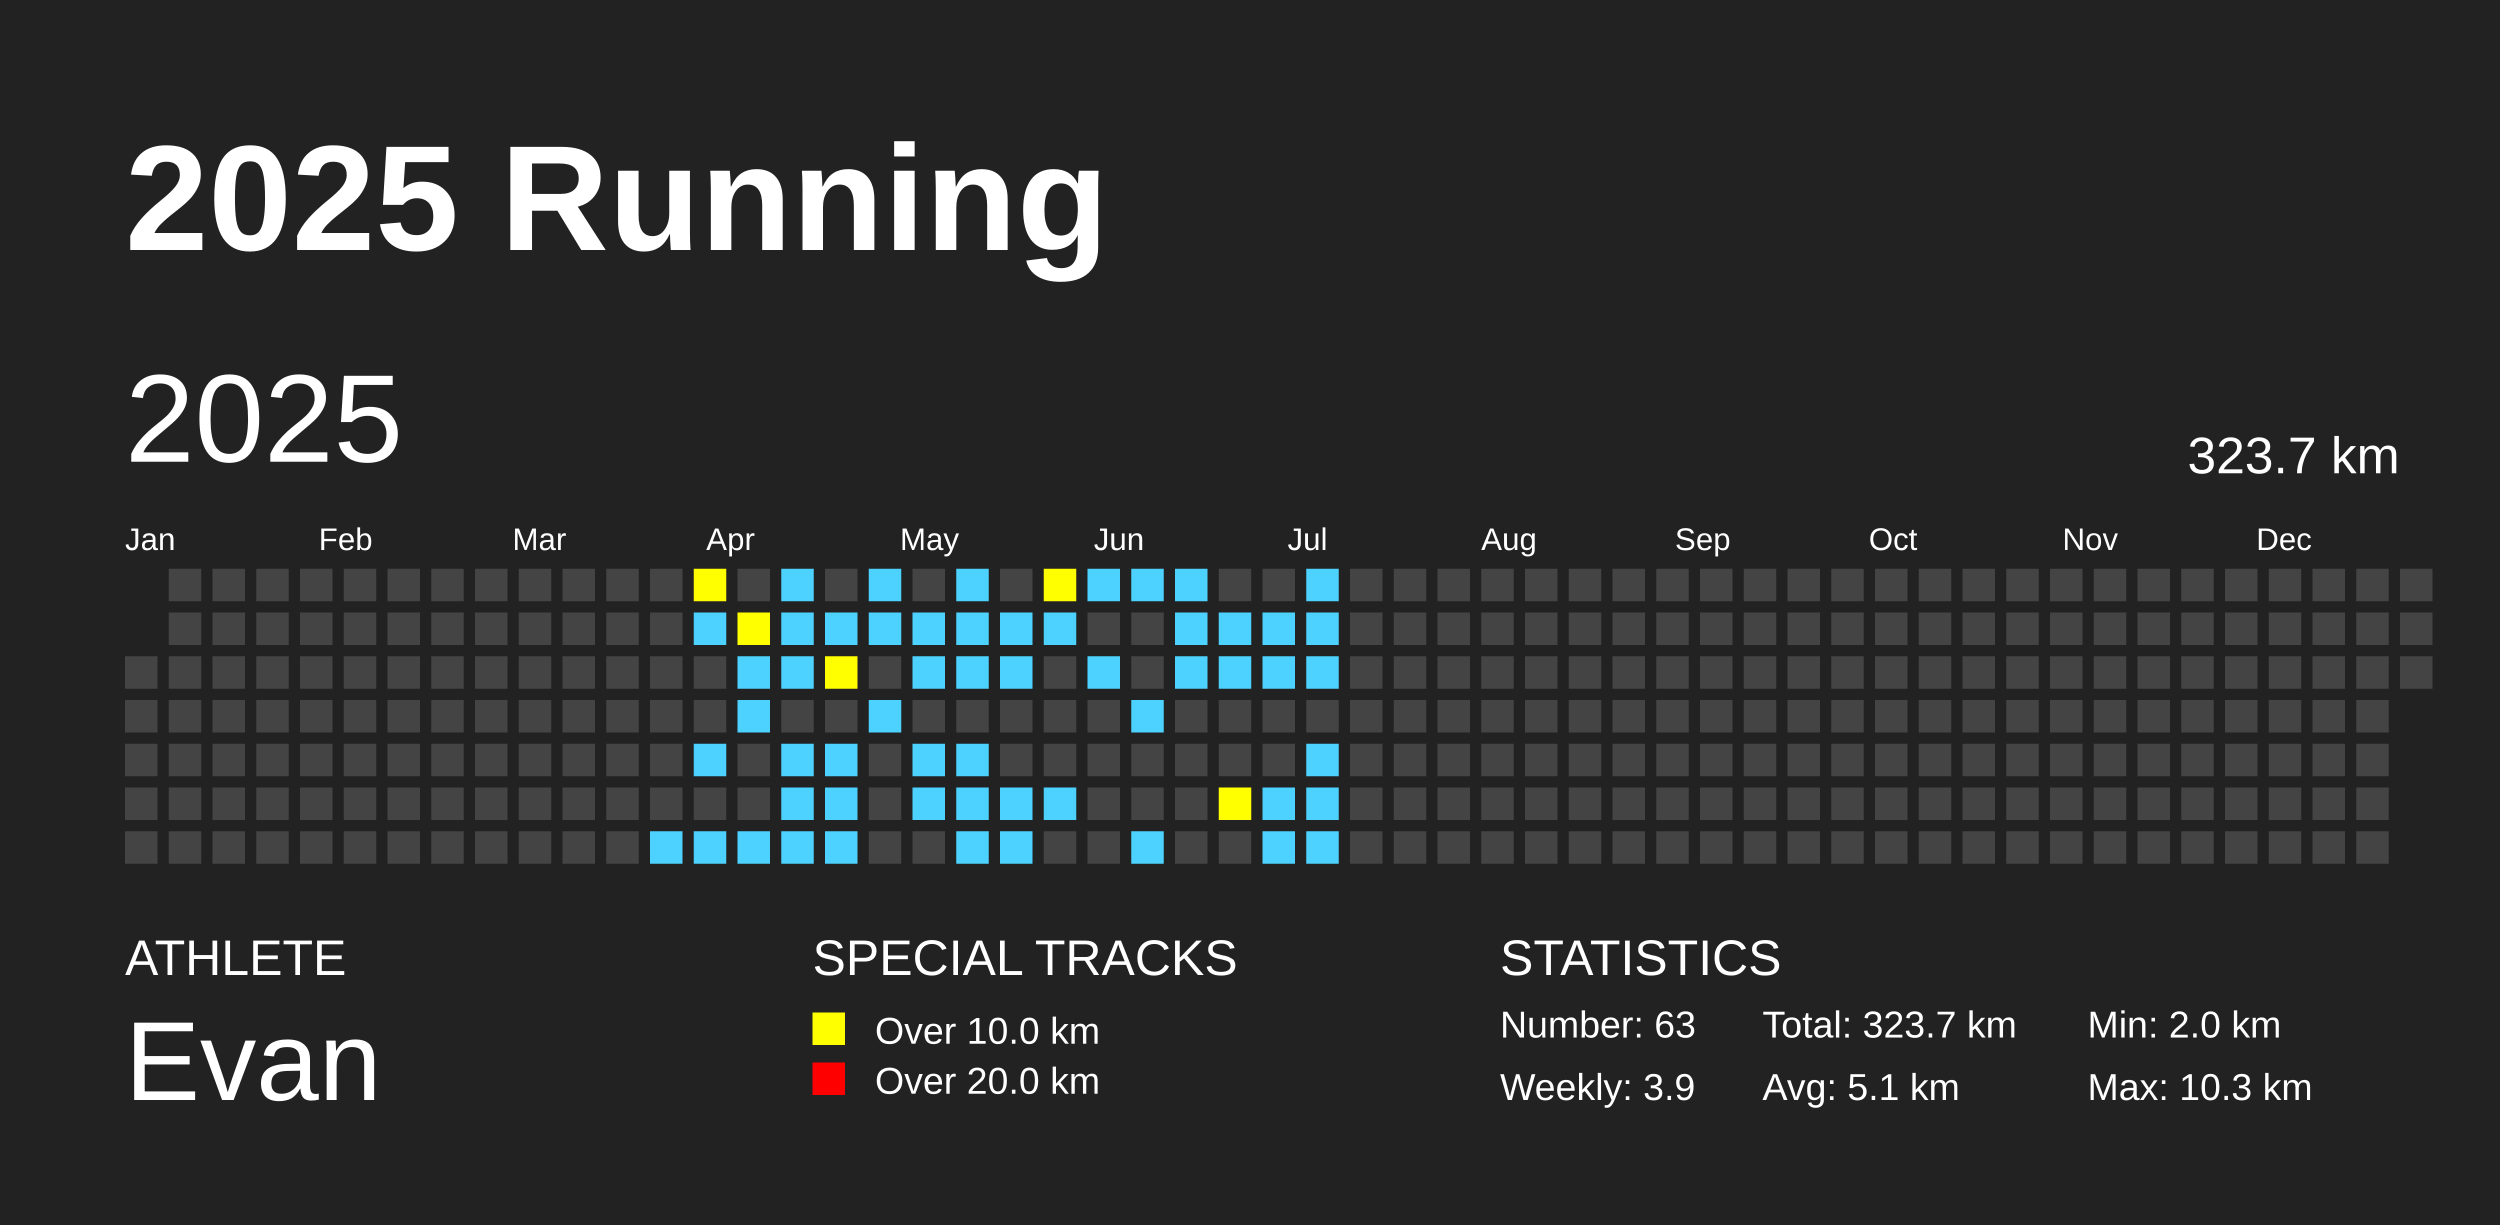
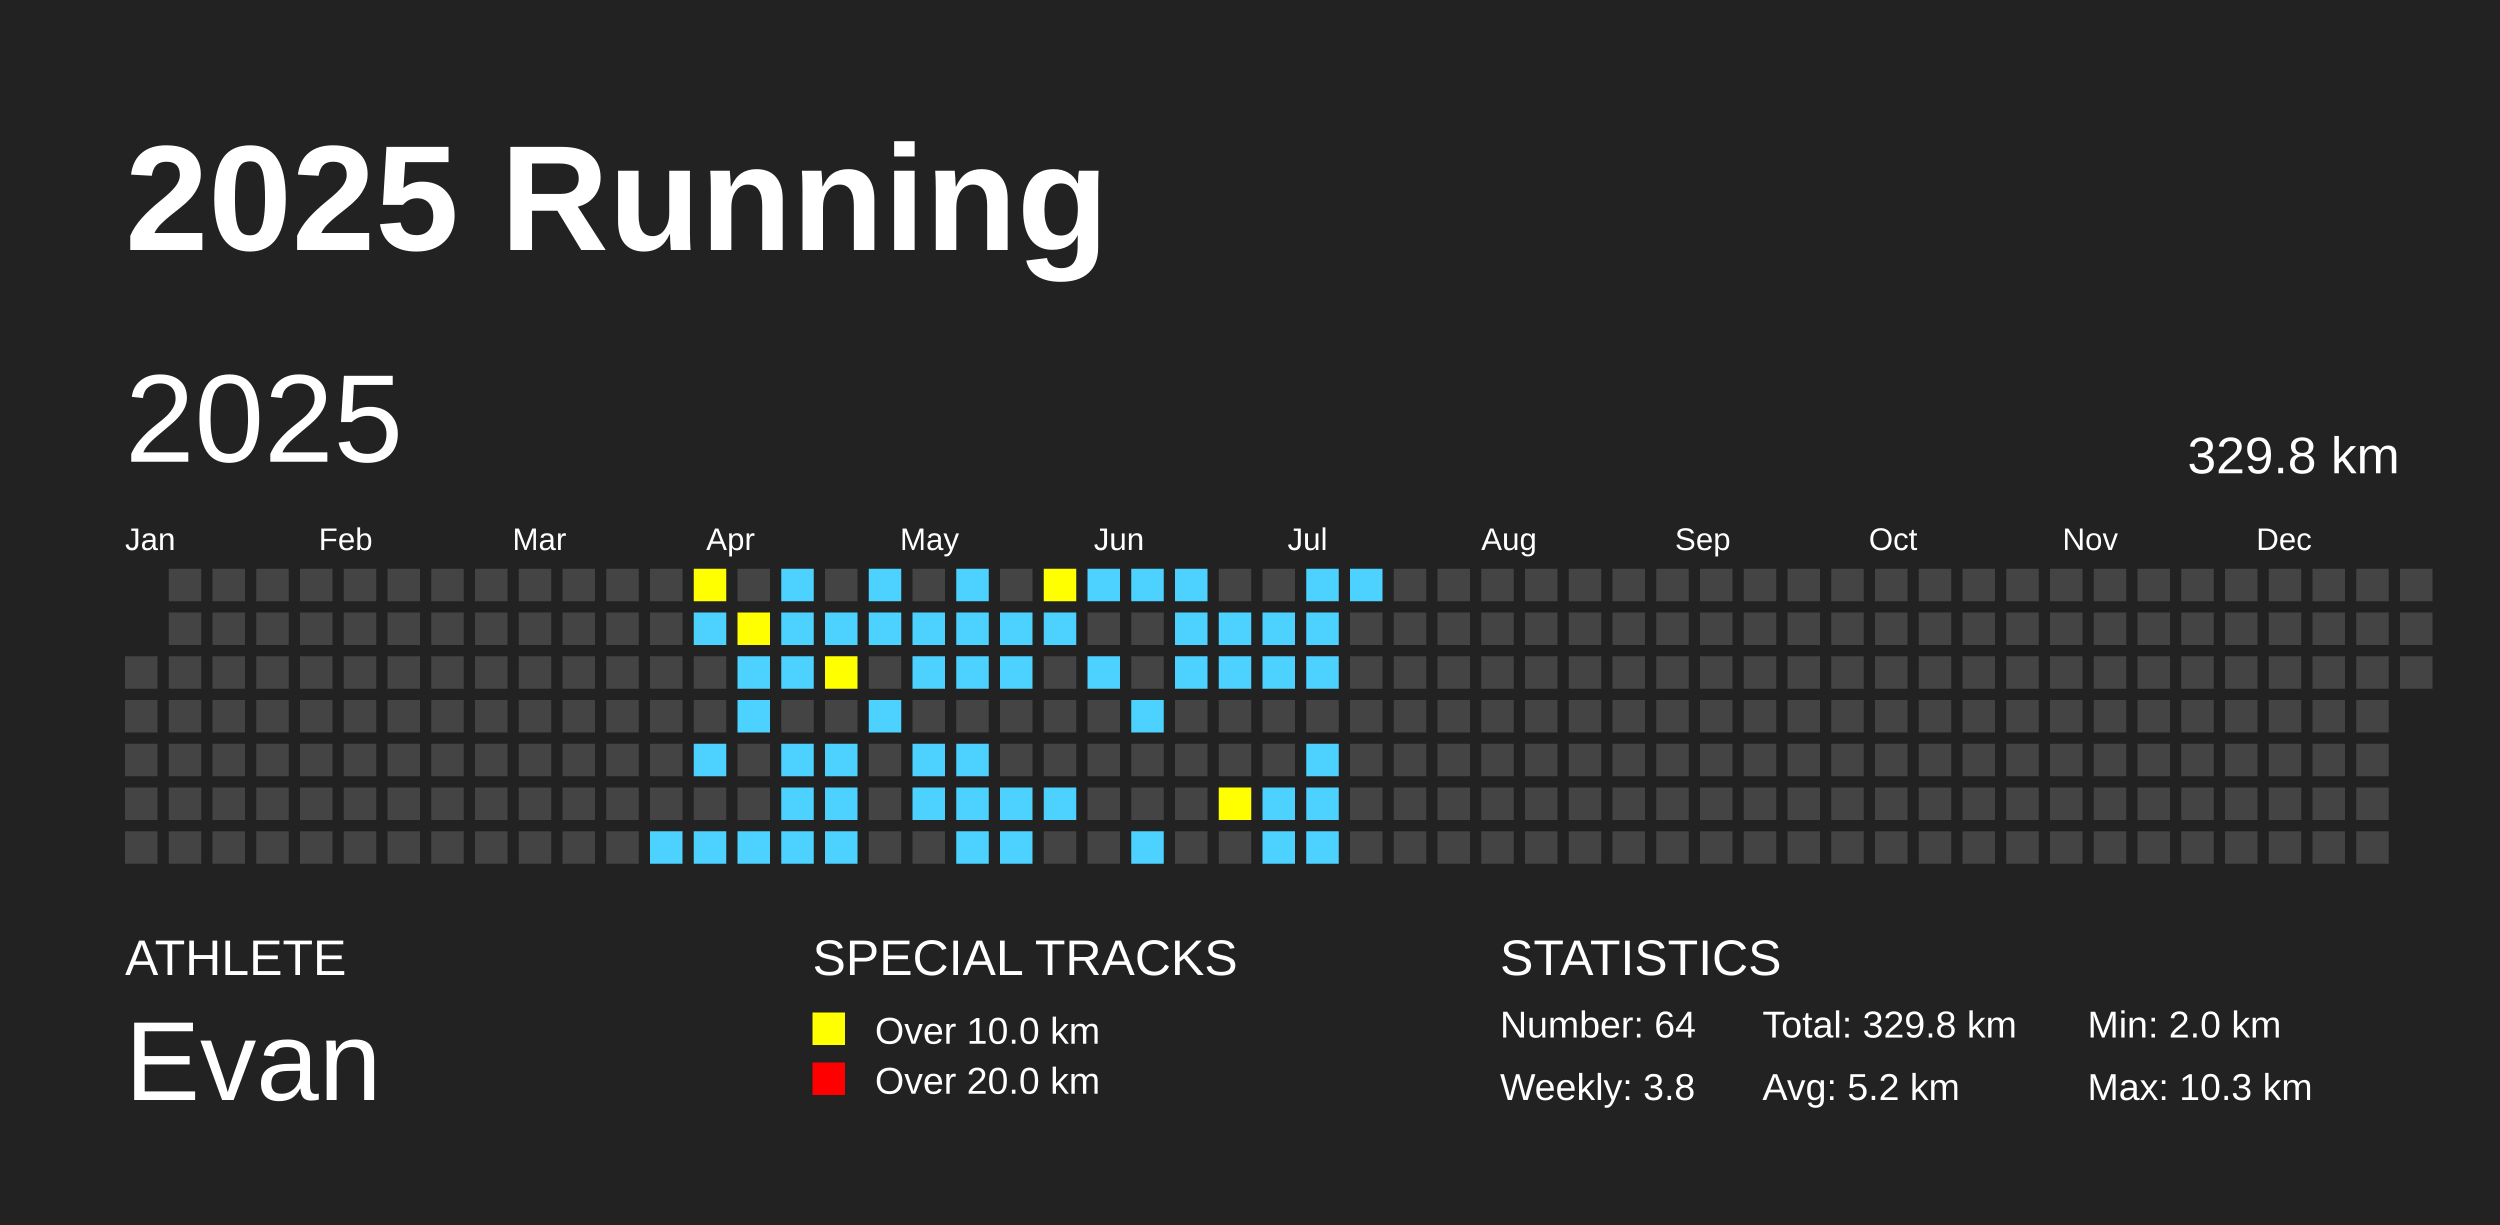
<svg xmlns="http://www.w3.org/2000/svg" baseProfile="full" height="98mm" version="1.1" viewBox="0,0,200,98" width="200mm">
  <defs />
  <rect fill="#222222" height="98" width="200" x="0" y="0" />
  <text fill="#FFFFFF" style="font-size:12px; font-family:Arial; font-weight:bold;" x="10" y="20">2025 Running</text>
  <text fill="#FFFFFF" style="font-size:4px; font-family:Arial" x="10" y="78">ATHLETE</text>
  <text fill="#FFFFFF" style="font-size:9px; font-family:Arial" x="10" y="88">Evan</text>
  <text fill="#FFFFFF" style="font-size:4px; font-family:Arial" x="65" y="78">SPECIAL TRACKS</text>
  <rect fill="yellow" height="2.6" width="2.6" x="65" y="81" />
  <text fill="#FFFFFF" style="font-size:3px; font-family:Arial" x="70" y="83.5">Over 10.0 km</text>
  <rect fill="red" height="2.6" width="2.6" x="65" y="85" />
  <text fill="#FFFFFF" style="font-size:3px; font-family:Arial" x="70" y="87.5">Over 20.0 km</text>
  <text fill="#FFFFFF" style="font-size:4px; font-family:Arial" x="120" y="78">STATISTICS</text>
-   <text fill="#FFFFFF" style="font-size:3px; font-family:Arial" x="120" y="83">Number: 63</text>
-   <text fill="#FFFFFF" style="font-size:3px; font-family:Arial" x="120" y="88">Weekly: 3.9</text>
-   <text fill="#FFFFFF" style="font-size:3px; font-family:Arial" x="141" y="83">Total: 323.7 km</text>
-   <text fill="#FFFFFF" style="font-size:3px; font-family:Arial" x="141" y="88">Avg: 5.1 km</text>
+   <text fill="#FFFFFF" style="font-size:3px; font-family:Arial" x="120" y="83">Number: 64</text>
+   <text fill="#FFFFFF" style="font-size:3px; font-family:Arial" x="120" y="88">Weekly: 3.8</text>
+   <text fill="#FFFFFF" style="font-size:3px; font-family:Arial" x="141" y="83">Total: 329.8 km</text>
+   <text fill="#FFFFFF" style="font-size:3px; font-family:Arial" x="141" y="88">Avg: 5.2 km</text>
  <text fill="#FFFFFF" style="font-size:3px; font-family:Arial" x="167" y="83">Min: 2.0 km</text>
  <text fill="#FFFFFF" style="font-size:3px; font-family:Arial" x="167" y="88">Max: 10.3 km</text>
  <text dominant-baseline="hanging" fill="#FFFFFF" style="font-size:10.0px; font-family:Arial;" x="10" y="30">2025</text>
-   <text dominant-baseline="hanging" fill="#FFFFFF" style="font-size:4.125px; font-family:Arial;" x="175" y="35">323.7 km</text>
+   <text dominant-baseline="hanging" fill="#FFFFFF" style="font-size:4.125px; font-family:Arial;" x="175" y="35">329.8 km</text>
  <text fill="#FFFFFF" style="font-size:2.5px; font-family:Arial" x="10.0" y="44">Jan</text>
  <text fill="#FFFFFF" style="font-size:2.5px; font-family:Arial" x="25.5" y="44">Feb</text>
  <text fill="#FFFFFF" style="font-size:2.5px; font-family:Arial" x="41.0" y="44">Mar</text>
  <text fill="#FFFFFF" style="font-size:2.5px; font-family:Arial" x="56.5" y="44">Apr</text>
  <text fill="#FFFFFF" style="font-size:2.5px; font-family:Arial" x="72.0" y="44">May</text>
  <text fill="#FFFFFF" style="font-size:2.5px; font-family:Arial" x="87.5" y="44">Jun</text>
  <text fill="#FFFFFF" style="font-size:2.5px; font-family:Arial" x="103.0" y="44">Jul</text>
  <text fill="#FFFFFF" style="font-size:2.5px; font-family:Arial" x="118.5" y="44">Aug</text>
  <text fill="#FFFFFF" style="font-size:2.5px; font-family:Arial" x="134.0" y="44">Sep</text>
  <text fill="#FFFFFF" style="font-size:2.5px; font-family:Arial" x="149.5" y="44">Oct</text>
  <text fill="#FFFFFF" style="font-size:2.5px; font-family:Arial" x="165.0" y="44">Nov</text>
  <text fill="#FFFFFF" style="font-size:2.5px; font-family:Arial" x="180.5" y="44">Dec</text>
  <rect fill="#444444" height="2.6" width="2.6" x="10.0" y="52.5" />
  <rect fill="#444444" height="2.6" width="2.6" x="10.0" y="56.0" />
  <rect fill="#444444" height="2.6" width="2.6" x="10.0" y="59.5" />
  <rect fill="#444444" height="2.6" width="2.6" x="10.0" y="63.0" />
  <rect fill="#444444" height="2.6" width="2.6" x="10.0" y="66.5" />
  <rect fill="#444444" height="2.6" width="2.6" x="13.5" y="45.5" />
  <rect fill="#444444" height="2.6" width="2.6" x="13.5" y="49.0" />
  <rect fill="#444444" height="2.6" width="2.6" x="13.5" y="52.5" />
  <rect fill="#444444" height="2.6" width="2.6" x="13.5" y="56.0" />
  <rect fill="#444444" height="2.6" width="2.6" x="13.5" y="59.5" />
  <rect fill="#444444" height="2.6" width="2.6" x="13.5" y="63.0" />
  <rect fill="#444444" height="2.6" width="2.6" x="13.5" y="66.5" />
  <rect fill="#444444" height="2.6" width="2.6" x="17.0" y="45.5" />
  <rect fill="#444444" height="2.6" width="2.6" x="17.0" y="49.0" />
  <rect fill="#444444" height="2.6" width="2.6" x="17.0" y="52.5" />
  <rect fill="#444444" height="2.6" width="2.6" x="17.0" y="56.0" />
  <rect fill="#444444" height="2.6" width="2.6" x="17.0" y="59.5" />
  <rect fill="#444444" height="2.6" width="2.6" x="17.0" y="63.0" />
  <rect fill="#444444" height="2.6" width="2.6" x="17.0" y="66.5" />
  <rect fill="#444444" height="2.6" width="2.6" x="20.5" y="45.5" />
  <rect fill="#444444" height="2.6" width="2.6" x="20.5" y="49.0" />
  <rect fill="#444444" height="2.6" width="2.6" x="20.5" y="52.5" />
  <rect fill="#444444" height="2.6" width="2.6" x="20.5" y="56.0" />
  <rect fill="#444444" height="2.6" width="2.6" x="20.5" y="59.5" />
  <rect fill="#444444" height="2.6" width="2.6" x="20.5" y="63.0" />
  <rect fill="#444444" height="2.6" width="2.6" x="20.5" y="66.5" />
  <rect fill="#444444" height="2.6" width="2.6" x="24.0" y="45.5" />
  <rect fill="#444444" height="2.6" width="2.6" x="24.0" y="49.0" />
  <rect fill="#444444" height="2.6" width="2.6" x="24.0" y="52.5" />
  <rect fill="#444444" height="2.6" width="2.6" x="24.0" y="56.0" />
  <rect fill="#444444" height="2.6" width="2.6" x="24.0" y="59.5" />
  <rect fill="#444444" height="2.6" width="2.6" x="24.0" y="63.0" />
  <rect fill="#444444" height="2.6" width="2.6" x="24.0" y="66.5" />
  <rect fill="#444444" height="2.6" width="2.6" x="27.5" y="45.5" />
  <rect fill="#444444" height="2.6" width="2.6" x="27.5" y="49.0" />
  <rect fill="#444444" height="2.6" width="2.6" x="27.5" y="52.5" />
  <rect fill="#444444" height="2.6" width="2.6" x="27.5" y="56.0" />
  <rect fill="#444444" height="2.6" width="2.6" x="27.5" y="59.5" />
  <rect fill="#444444" height="2.6" width="2.6" x="27.5" y="63.0" />
  <rect fill="#444444" height="2.6" width="2.6" x="27.5" y="66.5" />
  <rect fill="#444444" height="2.6" width="2.6" x="31.0" y="45.5" />
  <rect fill="#444444" height="2.6" width="2.6" x="31.0" y="49.0" />
  <rect fill="#444444" height="2.6" width="2.6" x="31.0" y="52.5" />
  <rect fill="#444444" height="2.6" width="2.6" x="31.0" y="56.0" />
  <rect fill="#444444" height="2.6" width="2.6" x="31.0" y="59.5" />
  <rect fill="#444444" height="2.6" width="2.6" x="31.0" y="63.0" />
  <rect fill="#444444" height="2.6" width="2.6" x="31.0" y="66.5" />
  <rect fill="#444444" height="2.6" width="2.6" x="34.5" y="45.5" />
  <rect fill="#444444" height="2.6" width="2.6" x="34.5" y="49.0" />
  <rect fill="#444444" height="2.6" width="2.6" x="34.5" y="52.5" />
  <rect fill="#444444" height="2.6" width="2.6" x="34.5" y="56.0" />
  <rect fill="#444444" height="2.6" width="2.6" x="34.5" y="59.5" />
  <rect fill="#444444" height="2.6" width="2.6" x="34.5" y="63.0" />
  <rect fill="#444444" height="2.6" width="2.6" x="34.5" y="66.5" />
  <rect fill="#444444" height="2.6" width="2.6" x="38.0" y="45.5" />
  <rect fill="#444444" height="2.6" width="2.6" x="38.0" y="49.0" />
  <rect fill="#444444" height="2.6" width="2.6" x="38.0" y="52.5" />
  <rect fill="#444444" height="2.6" width="2.6" x="38.0" y="56.0" />
  <rect fill="#444444" height="2.6" width="2.6" x="38.0" y="59.5" />
  <rect fill="#444444" height="2.6" width="2.6" x="38.0" y="63.0" />
  <rect fill="#444444" height="2.6" width="2.6" x="38.0" y="66.5" />
  <rect fill="#444444" height="2.6" width="2.6" x="41.5" y="45.5" />
  <rect fill="#444444" height="2.6" width="2.6" x="41.5" y="49.0" />
  <rect fill="#444444" height="2.6" width="2.6" x="41.5" y="52.5" />
  <rect fill="#444444" height="2.6" width="2.6" x="41.5" y="56.0" />
  <rect fill="#444444" height="2.6" width="2.6" x="41.5" y="59.5" />
  <rect fill="#444444" height="2.6" width="2.6" x="41.5" y="63.0" />
  <rect fill="#444444" height="2.6" width="2.6" x="41.5" y="66.5" />
  <rect fill="#444444" height="2.6" width="2.6" x="45.0" y="45.5" />
  <rect fill="#444444" height="2.6" width="2.6" x="45.0" y="49.0" />
  <rect fill="#444444" height="2.6" width="2.6" x="45.0" y="52.5" />
  <rect fill="#444444" height="2.6" width="2.6" x="45.0" y="56.0" />
  <rect fill="#444444" height="2.6" width="2.6" x="45.0" y="59.5" />
  <rect fill="#444444" height="2.6" width="2.6" x="45.0" y="63.0" />
  <rect fill="#444444" height="2.6" width="2.6" x="45.0" y="66.5" />
  <rect fill="#444444" height="2.6" width="2.6" x="48.5" y="45.5" />
  <rect fill="#444444" height="2.6" width="2.6" x="48.5" y="49.0" />
  <rect fill="#444444" height="2.6" width="2.6" x="48.5" y="52.5" />
  <rect fill="#444444" height="2.6" width="2.6" x="48.5" y="56.0" />
  <rect fill="#444444" height="2.6" width="2.6" x="48.5" y="59.5" />
  <rect fill="#444444" height="2.6" width="2.6" x="48.5" y="63.0" />
  <rect fill="#444444" height="2.6" width="2.6" x="48.5" y="66.5" />
  <rect fill="#444444" height="2.6" width="2.6" x="52.0" y="45.5" />
  <rect fill="#444444" height="2.6" width="2.6" x="52.0" y="49.0" />
  <rect fill="#444444" height="2.6" width="2.6" x="52.0" y="52.5" />
  <rect fill="#444444" height="2.6" width="2.6" x="52.0" y="56.0" />
  <rect fill="#444444" height="2.6" width="2.6" x="52.0" y="59.5" />
  <rect fill="#444444" height="2.6" width="2.6" x="52.0" y="63.0" />
  <rect fill="#4DD2FF" height="2.6" width="2.6" x="52.0" y="66.5" />
  <rect fill="yellow" height="2.6" width="2.6" x="55.5" y="45.5" />
  <rect fill="#4DD2FF" height="2.6" width="2.6" x="55.5" y="49.0" />
  <rect fill="#444444" height="2.6" width="2.6" x="55.5" y="52.5" />
  <rect fill="#444444" height="2.6" width="2.6" x="55.5" y="56.0" />
  <rect fill="#4DD2FF" height="2.6" width="2.6" x="55.5" y="59.5" />
  <rect fill="#444444" height="2.6" width="2.6" x="55.5" y="63.0" />
  <rect fill="#4DD2FF" height="2.6" width="2.6" x="55.5" y="66.5" />
  <rect fill="#444444" height="2.6" width="2.6" x="59.0" y="45.5" />
  <rect fill="yellow" height="2.6" width="2.6" x="59.0" y="49.0" />
  <rect fill="#4DD2FF" height="2.6" width="2.6" x="59.0" y="52.5" />
  <rect fill="#4DD2FF" height="2.6" width="2.6" x="59.0" y="56.0" />
  <rect fill="#444444" height="2.6" width="2.6" x="59.0" y="59.5" />
  <rect fill="#444444" height="2.6" width="2.6" x="59.0" y="63.0" />
  <rect fill="#4DD2FF" height="2.6" width="2.6" x="59.0" y="66.5" />
  <rect fill="#4DD2FF" height="2.6" width="2.6" x="62.5" y="45.5" />
  <rect fill="#4DD2FF" height="2.6" width="2.6" x="62.5" y="49.0" />
  <rect fill="#4DD2FF" height="2.6" width="2.6" x="62.5" y="52.5" />
  <rect fill="#444444" height="2.6" width="2.6" x="62.5" y="56.0" />
  <rect fill="#4DD2FF" height="2.6" width="2.6" x="62.5" y="59.5" />
  <rect fill="#4DD2FF" height="2.6" width="2.6" x="62.5" y="63.0" />
  <rect fill="#4DD2FF" height="2.6" width="2.6" x="62.5" y="66.5" />
  <rect fill="#444444" height="2.6" width="2.6" x="66.0" y="45.5" />
  <rect fill="#4DD2FF" height="2.6" width="2.6" x="66.0" y="49.0" />
  <rect fill="yellow" height="2.6" width="2.6" x="66.0" y="52.5" />
  <rect fill="#444444" height="2.6" width="2.6" x="66.0" y="56.0" />
  <rect fill="#4DD2FF" height="2.6" width="2.6" x="66.0" y="59.5" />
  <rect fill="#4DD2FF" height="2.6" width="2.6" x="66.0" y="63.0" />
  <rect fill="#4DD2FF" height="2.6" width="2.6" x="66.0" y="66.5" />
  <rect fill="#4DD2FF" height="2.6" width="2.6" x="69.5" y="45.5" />
  <rect fill="#4DD2FF" height="2.6" width="2.6" x="69.5" y="49.0" />
  <rect fill="#444444" height="2.6" width="2.6" x="69.5" y="52.5" />
  <rect fill="#4DD2FF" height="2.6" width="2.6" x="69.5" y="56.0" />
  <rect fill="#444444" height="2.6" width="2.6" x="69.5" y="59.5" />
  <rect fill="#444444" height="2.6" width="2.6" x="69.5" y="63.0" />
  <rect fill="#444444" height="2.6" width="2.6" x="69.5" y="66.5" />
  <rect fill="#444444" height="2.6" width="2.6" x="73.0" y="45.5" />
  <rect fill="#4DD2FF" height="2.6" width="2.6" x="73.0" y="49.0" />
  <rect fill="#4DD2FF" height="2.6" width="2.6" x="73.0" y="52.5" />
  <rect fill="#444444" height="2.6" width="2.6" x="73.0" y="56.0" />
  <rect fill="#4DD2FF" height="2.6" width="2.6" x="73.0" y="59.5" />
  <rect fill="#4DD2FF" height="2.6" width="2.6" x="73.0" y="63.0" />
  <rect fill="#444444" height="2.6" width="2.6" x="73.0" y="66.5" />
  <rect fill="#4DD2FF" height="2.6" width="2.6" x="76.5" y="45.5" />
  <rect fill="#4DD2FF" height="2.6" width="2.6" x="76.5" y="49.0" />
  <rect fill="#4DD2FF" height="2.6" width="2.6" x="76.5" y="52.5" />
  <rect fill="#444444" height="2.6" width="2.6" x="76.5" y="56.0" />
  <rect fill="#4DD2FF" height="2.6" width="2.6" x="76.5" y="59.5" />
  <rect fill="#4DD2FF" height="2.6" width="2.6" x="76.5" y="63.0" />
  <rect fill="#4DD2FF" height="2.6" width="2.6" x="76.5" y="66.5" />
  <rect fill="#444444" height="2.6" width="2.6" x="80.0" y="45.5" />
  <rect fill="#4DD2FF" height="2.6" width="2.6" x="80.0" y="49.0" />
  <rect fill="#4DD2FF" height="2.6" width="2.6" x="80.0" y="52.5" />
  <rect fill="#444444" height="2.6" width="2.6" x="80.0" y="56.0" />
  <rect fill="#444444" height="2.6" width="2.6" x="80.0" y="59.5" />
  <rect fill="#4DD2FF" height="2.6" width="2.6" x="80.0" y="63.0" />
  <rect fill="#4DD2FF" height="2.6" width="2.6" x="80.0" y="66.5" />
  <rect fill="yellow" height="2.6" width="2.6" x="83.5" y="45.5" />
  <rect fill="#4DD2FF" height="2.6" width="2.6" x="83.5" y="49.0" />
  <rect fill="#444444" height="2.6" width="2.6" x="83.5" y="52.5" />
  <rect fill="#444444" height="2.6" width="2.6" x="83.5" y="56.0" />
  <rect fill="#444444" height="2.6" width="2.6" x="83.5" y="59.5" />
  <rect fill="#4DD2FF" height="2.6" width="2.6" x="83.5" y="63.0" />
  <rect fill="#444444" height="2.6" width="2.6" x="83.5" y="66.5" />
  <rect fill="#4DD2FF" height="2.6" width="2.6" x="87.0" y="45.5" />
  <rect fill="#444444" height="2.6" width="2.6" x="87.0" y="49.0" />
  <rect fill="#4DD2FF" height="2.6" width="2.6" x="87.0" y="52.5" />
  <rect fill="#444444" height="2.6" width="2.6" x="87.0" y="56.0" />
  <rect fill="#444444" height="2.6" width="2.6" x="87.0" y="59.5" />
  <rect fill="#444444" height="2.6" width="2.6" x="87.0" y="63.0" />
  <rect fill="#444444" height="2.6" width="2.6" x="87.0" y="66.5" />
  <rect fill="#4DD2FF" height="2.6" width="2.6" x="90.5" y="45.5" />
  <rect fill="#444444" height="2.6" width="2.6" x="90.5" y="49.0" />
  <rect fill="#444444" height="2.6" width="2.6" x="90.5" y="52.5" />
  <rect fill="#4DD2FF" height="2.6" width="2.6" x="90.5" y="56.0" />
  <rect fill="#444444" height="2.6" width="2.6" x="90.5" y="59.5" />
  <rect fill="#444444" height="2.6" width="2.6" x="90.5" y="63.0" />
  <rect fill="#4DD2FF" height="2.6" width="2.6" x="90.5" y="66.5" />
  <rect fill="#4DD2FF" height="2.6" width="2.6" x="94.0" y="45.5" />
  <rect fill="#4DD2FF" height="2.6" width="2.6" x="94.0" y="49.0" />
  <rect fill="#4DD2FF" height="2.6" width="2.6" x="94.0" y="52.5" />
  <rect fill="#444444" height="2.6" width="2.6" x="94.0" y="56.0" />
  <rect fill="#444444" height="2.6" width="2.6" x="94.0" y="59.5" />
  <rect fill="#444444" height="2.6" width="2.6" x="94.0" y="63.0" />
  <rect fill="#444444" height="2.6" width="2.6" x="94.0" y="66.5" />
  <rect fill="#444444" height="2.6" width="2.6" x="97.5" y="45.5" />
  <rect fill="#4DD2FF" height="2.6" width="2.6" x="97.5" y="49.0" />
  <rect fill="#4DD2FF" height="2.6" width="2.6" x="97.5" y="52.5" />
  <rect fill="#444444" height="2.6" width="2.6" x="97.5" y="56.0" />
  <rect fill="#444444" height="2.6" width="2.6" x="97.5" y="59.5" />
  <rect fill="yellow" height="2.6" width="2.6" x="97.5" y="63.0" />
  <rect fill="#444444" height="2.6" width="2.6" x="97.5" y="66.5" />
  <rect fill="#444444" height="2.6" width="2.6" x="101.0" y="45.5" />
  <rect fill="#4DD2FF" height="2.6" width="2.6" x="101.0" y="49.0" />
  <rect fill="#4DD2FF" height="2.6" width="2.6" x="101.0" y="52.5" />
  <rect fill="#444444" height="2.6" width="2.6" x="101.0" y="56.0" />
  <rect fill="#444444" height="2.6" width="2.6" x="101.0" y="59.5" />
  <rect fill="#4DD2FF" height="2.6" width="2.6" x="101.0" y="63.0" />
  <rect fill="#4DD2FF" height="2.6" width="2.6" x="101.0" y="66.5" />
  <rect fill="#4DD2FF" height="2.6" width="2.6" x="104.5" y="45.5" />
  <rect fill="#4DD2FF" height="2.6" width="2.6" x="104.5" y="49.0" />
  <rect fill="#4DD2FF" height="2.6" width="2.6" x="104.5" y="52.5" />
  <rect fill="#444444" height="2.6" width="2.6" x="104.5" y="56.0" />
  <rect fill="#4DD2FF" height="2.6" width="2.6" x="104.5" y="59.5" />
  <rect fill="#4DD2FF" height="2.6" width="2.6" x="104.5" y="63.0" />
  <rect fill="#4DD2FF" height="2.6" width="2.6" x="104.5" y="66.5" />
-   <rect fill="#444444" height="2.6" width="2.6" x="108.0" y="45.5" />
+   <rect fill="#4DD2FF" height="2.6" width="2.6" x="108.0" y="45.5" />
  <rect fill="#444444" height="2.6" width="2.6" x="108.0" y="49.0" />
  <rect fill="#444444" height="2.6" width="2.6" x="108.0" y="52.5" />
  <rect fill="#444444" height="2.6" width="2.6" x="108.0" y="56.0" />
  <rect fill="#444444" height="2.6" width="2.6" x="108.0" y="59.5" />
  <rect fill="#444444" height="2.6" width="2.6" x="108.0" y="63.0" />
  <rect fill="#444444" height="2.6" width="2.6" x="108.0" y="66.5" />
  <rect fill="#444444" height="2.6" width="2.6" x="111.5" y="45.5" />
  <rect fill="#444444" height="2.6" width="2.6" x="111.5" y="49.0" />
  <rect fill="#444444" height="2.6" width="2.6" x="111.5" y="52.5" />
  <rect fill="#444444" height="2.6" width="2.6" x="111.5" y="56.0" />
  <rect fill="#444444" height="2.6" width="2.6" x="111.5" y="59.5" />
  <rect fill="#444444" height="2.6" width="2.6" x="111.5" y="63.0" />
  <rect fill="#444444" height="2.6" width="2.6" x="111.5" y="66.5" />
  <rect fill="#444444" height="2.6" width="2.6" x="115.0" y="45.5" />
  <rect fill="#444444" height="2.6" width="2.6" x="115.0" y="49.0" />
  <rect fill="#444444" height="2.6" width="2.6" x="115.0" y="52.5" />
  <rect fill="#444444" height="2.6" width="2.6" x="115.0" y="56.0" />
  <rect fill="#444444" height="2.6" width="2.6" x="115.0" y="59.5" />
  <rect fill="#444444" height="2.6" width="2.6" x="115.0" y="63.0" />
  <rect fill="#444444" height="2.6" width="2.6" x="115.0" y="66.5" />
  <rect fill="#444444" height="2.6" width="2.6" x="118.5" y="45.5" />
  <rect fill="#444444" height="2.6" width="2.6" x="118.5" y="49.0" />
  <rect fill="#444444" height="2.6" width="2.6" x="118.5" y="52.5" />
  <rect fill="#444444" height="2.6" width="2.6" x="118.5" y="56.0" />
  <rect fill="#444444" height="2.6" width="2.6" x="118.5" y="59.5" />
  <rect fill="#444444" height="2.6" width="2.6" x="118.5" y="63.0" />
  <rect fill="#444444" height="2.6" width="2.6" x="118.5" y="66.5" />
  <rect fill="#444444" height="2.6" width="2.6" x="122.0" y="45.5" />
  <rect fill="#444444" height="2.6" width="2.6" x="122.0" y="49.0" />
  <rect fill="#444444" height="2.6" width="2.6" x="122.0" y="52.5" />
  <rect fill="#444444" height="2.6" width="2.6" x="122.0" y="56.0" />
  <rect fill="#444444" height="2.6" width="2.6" x="122.0" y="59.5" />
  <rect fill="#444444" height="2.6" width="2.6" x="122.0" y="63.0" />
  <rect fill="#444444" height="2.6" width="2.6" x="122.0" y="66.5" />
  <rect fill="#444444" height="2.6" width="2.6" x="125.5" y="45.5" />
  <rect fill="#444444" height="2.6" width="2.6" x="125.5" y="49.0" />
  <rect fill="#444444" height="2.6" width="2.6" x="125.5" y="52.5" />
  <rect fill="#444444" height="2.6" width="2.6" x="125.5" y="56.0" />
  <rect fill="#444444" height="2.6" width="2.6" x="125.5" y="59.5" />
  <rect fill="#444444" height="2.6" width="2.6" x="125.5" y="63.0" />
  <rect fill="#444444" height="2.6" width="2.6" x="125.5" y="66.5" />
  <rect fill="#444444" height="2.6" width="2.6" x="129.0" y="45.5" />
  <rect fill="#444444" height="2.6" width="2.6" x="129.0" y="49.0" />
  <rect fill="#444444" height="2.6" width="2.6" x="129.0" y="52.5" />
  <rect fill="#444444" height="2.6" width="2.6" x="129.0" y="56.0" />
  <rect fill="#444444" height="2.6" width="2.6" x="129.0" y="59.5" />
  <rect fill="#444444" height="2.6" width="2.6" x="129.0" y="63.0" />
  <rect fill="#444444" height="2.6" width="2.6" x="129.0" y="66.5" />
  <rect fill="#444444" height="2.6" width="2.6" x="132.5" y="45.5" />
  <rect fill="#444444" height="2.6" width="2.6" x="132.5" y="49.0" />
  <rect fill="#444444" height="2.6" width="2.6" x="132.5" y="52.5" />
  <rect fill="#444444" height="2.6" width="2.6" x="132.5" y="56.0" />
  <rect fill="#444444" height="2.6" width="2.6" x="132.5" y="59.5" />
  <rect fill="#444444" height="2.6" width="2.6" x="132.5" y="63.0" />
  <rect fill="#444444" height="2.6" width="2.6" x="132.5" y="66.5" />
  <rect fill="#444444" height="2.6" width="2.6" x="136.0" y="45.5" />
  <rect fill="#444444" height="2.6" width="2.6" x="136.0" y="49.0" />
  <rect fill="#444444" height="2.6" width="2.6" x="136.0" y="52.5" />
  <rect fill="#444444" height="2.6" width="2.6" x="136.0" y="56.0" />
  <rect fill="#444444" height="2.6" width="2.6" x="136.0" y="59.5" />
  <rect fill="#444444" height="2.6" width="2.6" x="136.0" y="63.0" />
  <rect fill="#444444" height="2.6" width="2.6" x="136.0" y="66.5" />
  <rect fill="#444444" height="2.6" width="2.6" x="139.5" y="45.5" />
  <rect fill="#444444" height="2.6" width="2.6" x="139.5" y="49.0" />
  <rect fill="#444444" height="2.6" width="2.6" x="139.5" y="52.5" />
  <rect fill="#444444" height="2.6" width="2.6" x="139.5" y="56.0" />
  <rect fill="#444444" height="2.6" width="2.6" x="139.5" y="59.5" />
  <rect fill="#444444" height="2.6" width="2.6" x="139.5" y="63.0" />
  <rect fill="#444444" height="2.6" width="2.6" x="139.5" y="66.5" />
  <rect fill="#444444" height="2.6" width="2.6" x="143.0" y="45.5" />
  <rect fill="#444444" height="2.6" width="2.6" x="143.0" y="49.0" />
  <rect fill="#444444" height="2.6" width="2.6" x="143.0" y="52.5" />
  <rect fill="#444444" height="2.6" width="2.6" x="143.0" y="56.0" />
  <rect fill="#444444" height="2.6" width="2.6" x="143.0" y="59.5" />
  <rect fill="#444444" height="2.6" width="2.6" x="143.0" y="63.0" />
  <rect fill="#444444" height="2.6" width="2.6" x="143.0" y="66.5" />
  <rect fill="#444444" height="2.6" width="2.6" x="146.5" y="45.5" />
  <rect fill="#444444" height="2.6" width="2.6" x="146.5" y="49.0" />
  <rect fill="#444444" height="2.6" width="2.6" x="146.5" y="52.5" />
  <rect fill="#444444" height="2.6" width="2.6" x="146.5" y="56.0" />
  <rect fill="#444444" height="2.6" width="2.6" x="146.5" y="59.5" />
  <rect fill="#444444" height="2.6" width="2.6" x="146.5" y="63.0" />
  <rect fill="#444444" height="2.6" width="2.6" x="146.5" y="66.5" />
  <rect fill="#444444" height="2.6" width="2.6" x="150.0" y="45.5" />
  <rect fill="#444444" height="2.6" width="2.6" x="150.0" y="49.0" />
  <rect fill="#444444" height="2.6" width="2.6" x="150.0" y="52.5" />
  <rect fill="#444444" height="2.6" width="2.6" x="150.0" y="56.0" />
  <rect fill="#444444" height="2.6" width="2.6" x="150.0" y="59.5" />
  <rect fill="#444444" height="2.6" width="2.6" x="150.0" y="63.0" />
  <rect fill="#444444" height="2.6" width="2.6" x="150.0" y="66.5" />
  <rect fill="#444444" height="2.6" width="2.6" x="153.5" y="45.5" />
  <rect fill="#444444" height="2.6" width="2.6" x="153.5" y="49.0" />
  <rect fill="#444444" height="2.6" width="2.6" x="153.5" y="52.5" />
  <rect fill="#444444" height="2.6" width="2.6" x="153.5" y="56.0" />
  <rect fill="#444444" height="2.6" width="2.6" x="153.5" y="59.5" />
  <rect fill="#444444" height="2.6" width="2.6" x="153.5" y="63.0" />
  <rect fill="#444444" height="2.6" width="2.6" x="153.5" y="66.5" />
  <rect fill="#444444" height="2.6" width="2.6" x="157.0" y="45.5" />
  <rect fill="#444444" height="2.6" width="2.6" x="157.0" y="49.0" />
  <rect fill="#444444" height="2.6" width="2.6" x="157.0" y="52.5" />
  <rect fill="#444444" height="2.6" width="2.6" x="157.0" y="56.0" />
  <rect fill="#444444" height="2.6" width="2.6" x="157.0" y="59.5" />
  <rect fill="#444444" height="2.6" width="2.6" x="157.0" y="63.0" />
  <rect fill="#444444" height="2.6" width="2.6" x="157.0" y="66.5" />
  <rect fill="#444444" height="2.6" width="2.6" x="160.5" y="45.5" />
  <rect fill="#444444" height="2.6" width="2.6" x="160.5" y="49.0" />
  <rect fill="#444444" height="2.6" width="2.6" x="160.5" y="52.5" />
  <rect fill="#444444" height="2.6" width="2.6" x="160.5" y="56.0" />
  <rect fill="#444444" height="2.6" width="2.6" x="160.5" y="59.5" />
  <rect fill="#444444" height="2.6" width="2.6" x="160.5" y="63.0" />
  <rect fill="#444444" height="2.6" width="2.6" x="160.5" y="66.5" />
  <rect fill="#444444" height="2.6" width="2.6" x="164.0" y="45.5" />
  <rect fill="#444444" height="2.6" width="2.6" x="164.0" y="49.0" />
  <rect fill="#444444" height="2.6" width="2.6" x="164.0" y="52.5" />
  <rect fill="#444444" height="2.6" width="2.6" x="164.0" y="56.0" />
  <rect fill="#444444" height="2.6" width="2.6" x="164.0" y="59.5" />
  <rect fill="#444444" height="2.6" width="2.6" x="164.0" y="63.0" />
  <rect fill="#444444" height="2.6" width="2.6" x="164.0" y="66.5" />
  <rect fill="#444444" height="2.6" width="2.6" x="167.5" y="45.5" />
  <rect fill="#444444" height="2.6" width="2.6" x="167.5" y="49.0" />
  <rect fill="#444444" height="2.6" width="2.6" x="167.5" y="52.5" />
  <rect fill="#444444" height="2.6" width="2.6" x="167.5" y="56.0" />
  <rect fill="#444444" height="2.6" width="2.6" x="167.5" y="59.5" />
  <rect fill="#444444" height="2.6" width="2.6" x="167.5" y="63.0" />
  <rect fill="#444444" height="2.6" width="2.6" x="167.5" y="66.5" />
  <rect fill="#444444" height="2.6" width="2.6" x="171.0" y="45.5" />
  <rect fill="#444444" height="2.6" width="2.6" x="171.0" y="49.0" />
  <rect fill="#444444" height="2.6" width="2.6" x="171.0" y="52.5" />
  <rect fill="#444444" height="2.6" width="2.6" x="171.0" y="56.0" />
  <rect fill="#444444" height="2.6" width="2.6" x="171.0" y="59.5" />
  <rect fill="#444444" height="2.6" width="2.6" x="171.0" y="63.0" />
  <rect fill="#444444" height="2.6" width="2.6" x="171.0" y="66.5" />
  <rect fill="#444444" height="2.6" width="2.6" x="174.5" y="45.5" />
  <rect fill="#444444" height="2.6" width="2.6" x="174.5" y="49.0" />
  <rect fill="#444444" height="2.6" width="2.6" x="174.5" y="52.5" />
  <rect fill="#444444" height="2.6" width="2.6" x="174.5" y="56.0" />
  <rect fill="#444444" height="2.6" width="2.6" x="174.5" y="59.5" />
  <rect fill="#444444" height="2.6" width="2.6" x="174.5" y="63.0" />
  <rect fill="#444444" height="2.6" width="2.6" x="174.5" y="66.5" />
  <rect fill="#444444" height="2.6" width="2.6" x="178.0" y="45.5" />
  <rect fill="#444444" height="2.6" width="2.6" x="178.0" y="49.0" />
  <rect fill="#444444" height="2.6" width="2.6" x="178.0" y="52.5" />
  <rect fill="#444444" height="2.6" width="2.6" x="178.0" y="56.0" />
  <rect fill="#444444" height="2.6" width="2.6" x="178.0" y="59.5" />
  <rect fill="#444444" height="2.6" width="2.6" x="178.0" y="63.0" />
  <rect fill="#444444" height="2.6" width="2.6" x="178.0" y="66.5" />
  <rect fill="#444444" height="2.6" width="2.6" x="181.5" y="45.5" />
  <rect fill="#444444" height="2.6" width="2.6" x="181.5" y="49.0" />
  <rect fill="#444444" height="2.6" width="2.6" x="181.5" y="52.5" />
  <rect fill="#444444" height="2.6" width="2.6" x="181.5" y="56.0" />
  <rect fill="#444444" height="2.6" width="2.6" x="181.5" y="59.5" />
  <rect fill="#444444" height="2.6" width="2.6" x="181.5" y="63.0" />
  <rect fill="#444444" height="2.6" width="2.6" x="181.5" y="66.5" />
  <rect fill="#444444" height="2.6" width="2.6" x="185.0" y="45.5" />
  <rect fill="#444444" height="2.6" width="2.6" x="185.0" y="49.0" />
  <rect fill="#444444" height="2.6" width="2.6" x="185.0" y="52.5" />
  <rect fill="#444444" height="2.6" width="2.6" x="185.0" y="56.0" />
  <rect fill="#444444" height="2.6" width="2.6" x="185.0" y="59.5" />
  <rect fill="#444444" height="2.6" width="2.6" x="185.0" y="63.0" />
  <rect fill="#444444" height="2.6" width="2.6" x="185.0" y="66.5" />
  <rect fill="#444444" height="2.6" width="2.6" x="188.5" y="45.5" />
  <rect fill="#444444" height="2.6" width="2.6" x="188.5" y="49.0" />
  <rect fill="#444444" height="2.6" width="2.6" x="188.5" y="52.5" />
  <rect fill="#444444" height="2.6" width="2.6" x="188.5" y="56.0" />
  <rect fill="#444444" height="2.6" width="2.6" x="188.5" y="59.5" />
  <rect fill="#444444" height="2.6" width="2.6" x="188.5" y="63.0" />
  <rect fill="#444444" height="2.6" width="2.6" x="188.5" y="66.5" />
  <rect fill="#444444" height="2.6" width="2.6" x="192.0" y="45.5" />
  <rect fill="#444444" height="2.6" width="2.6" x="192.0" y="49.0" />
  <rect fill="#444444" height="2.6" width="2.6" x="192.0" y="52.5" />
</svg>
